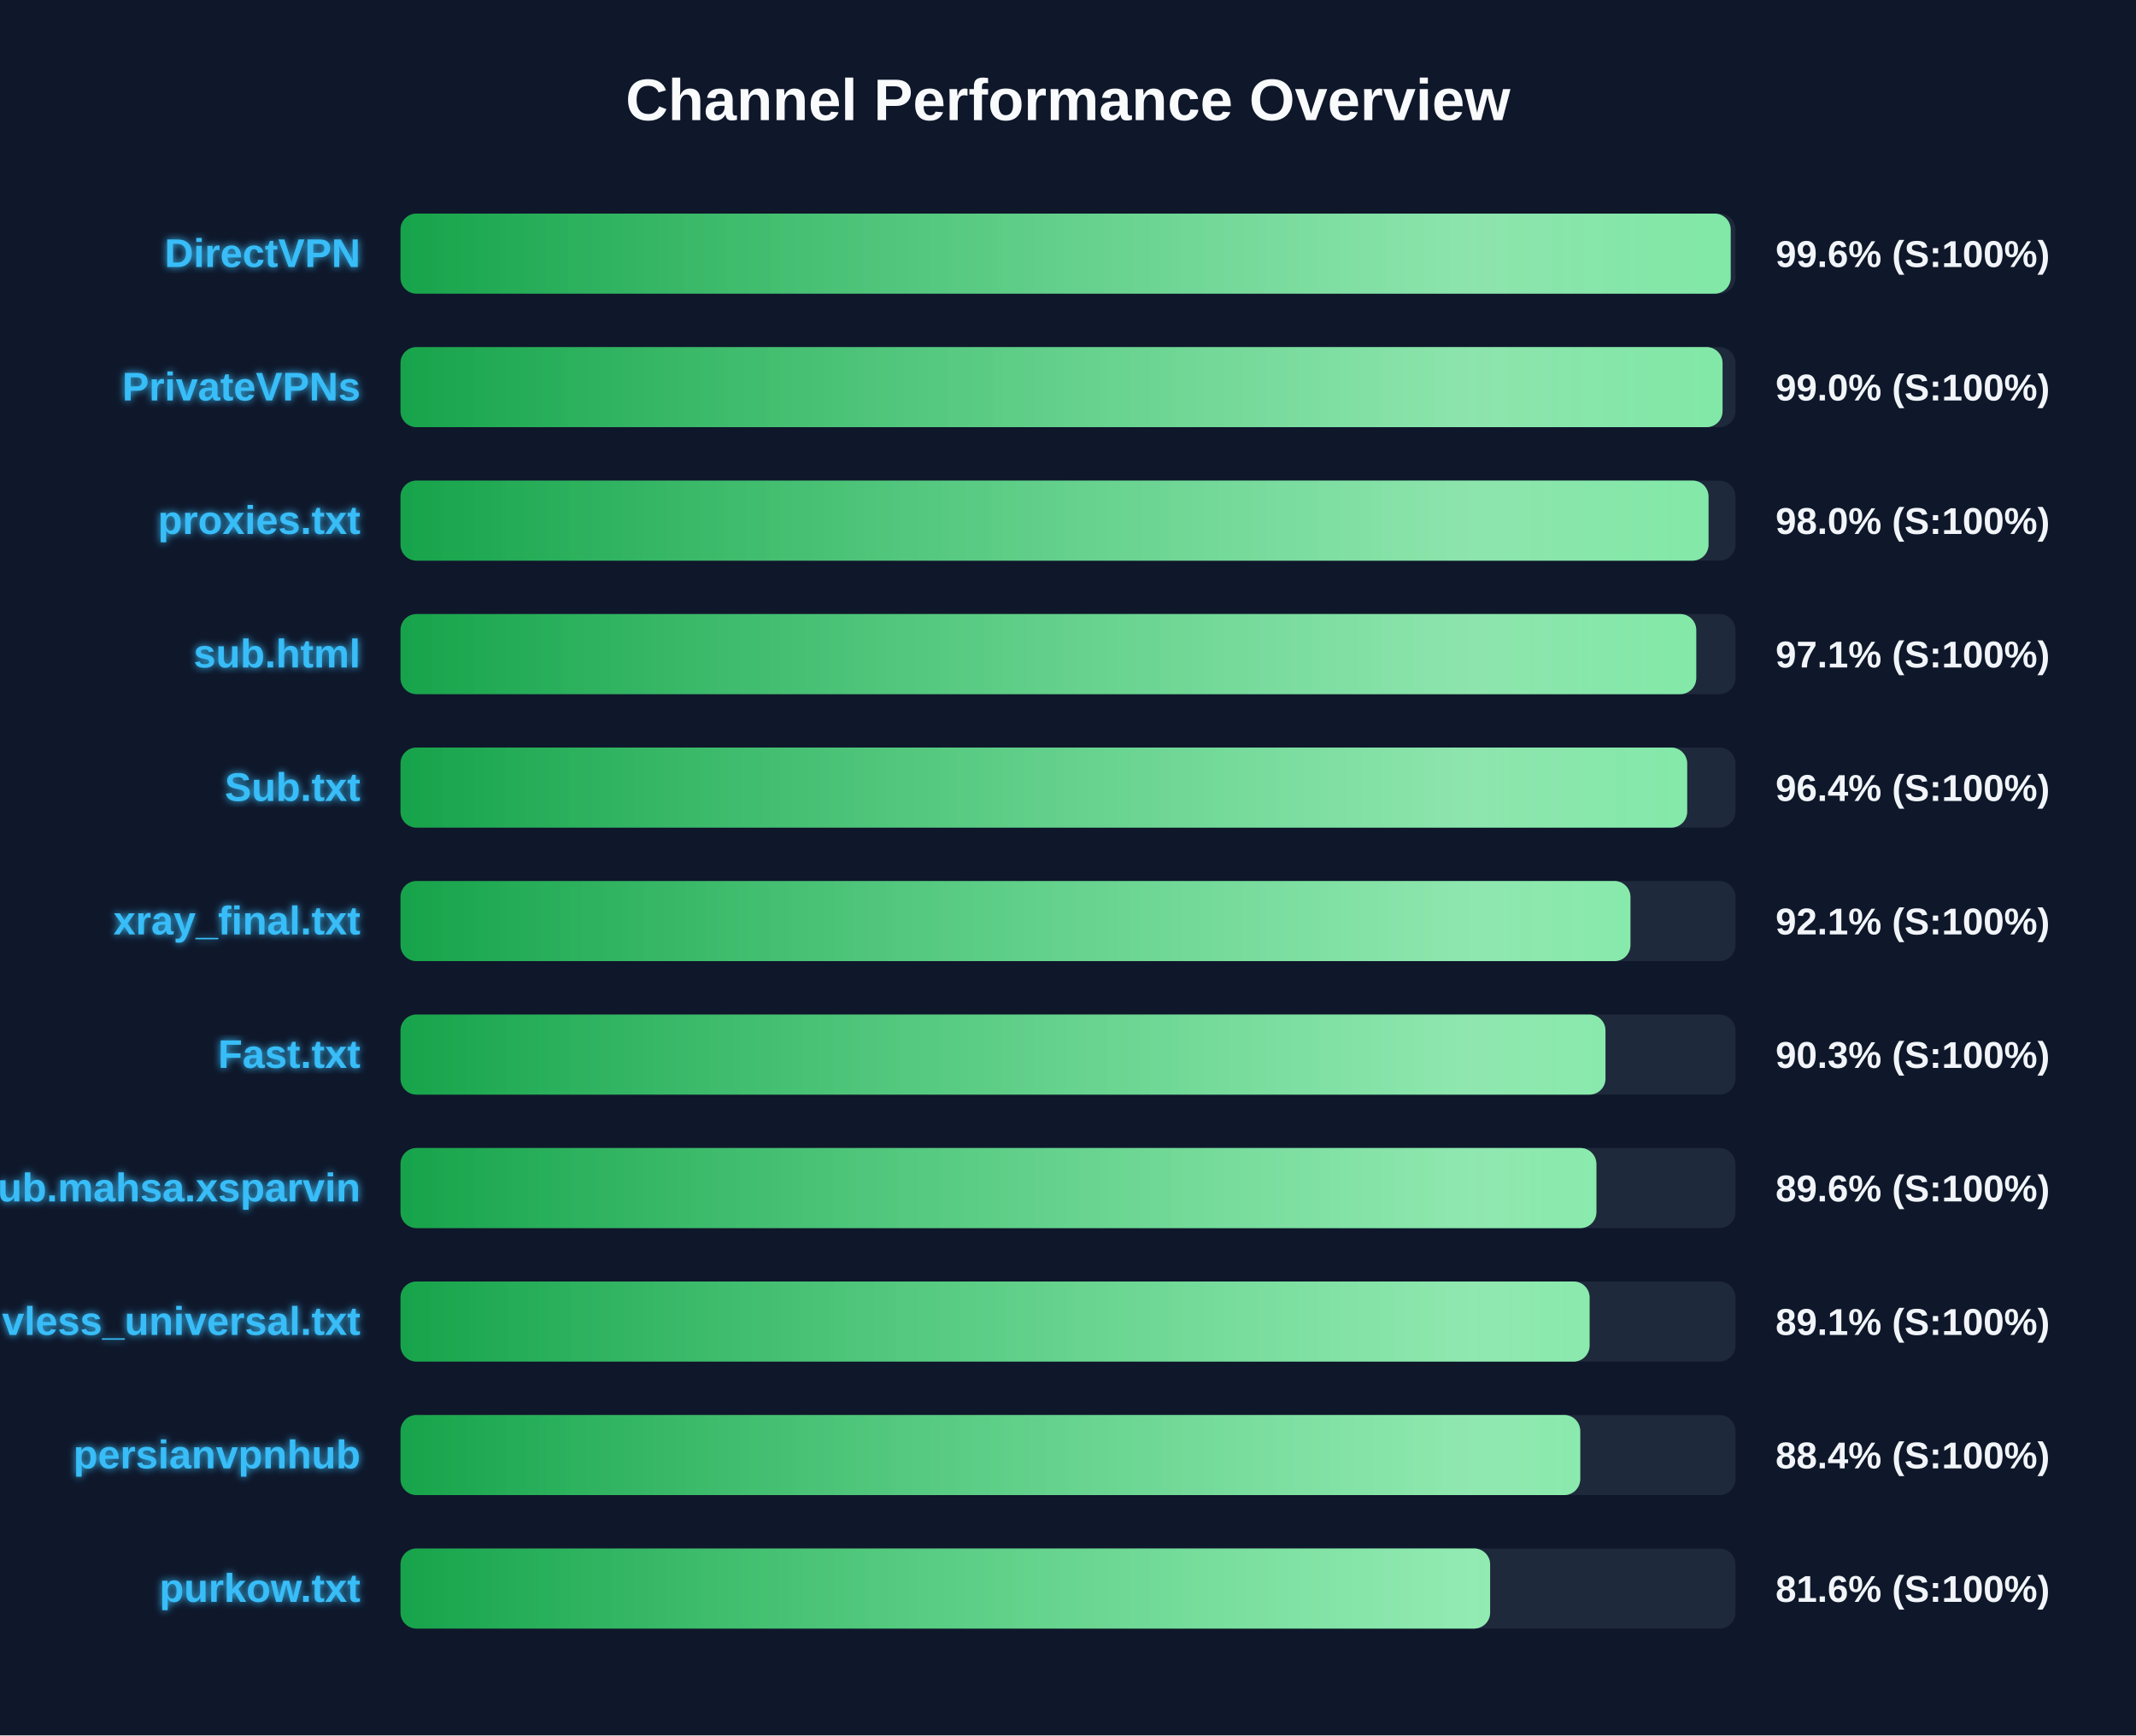
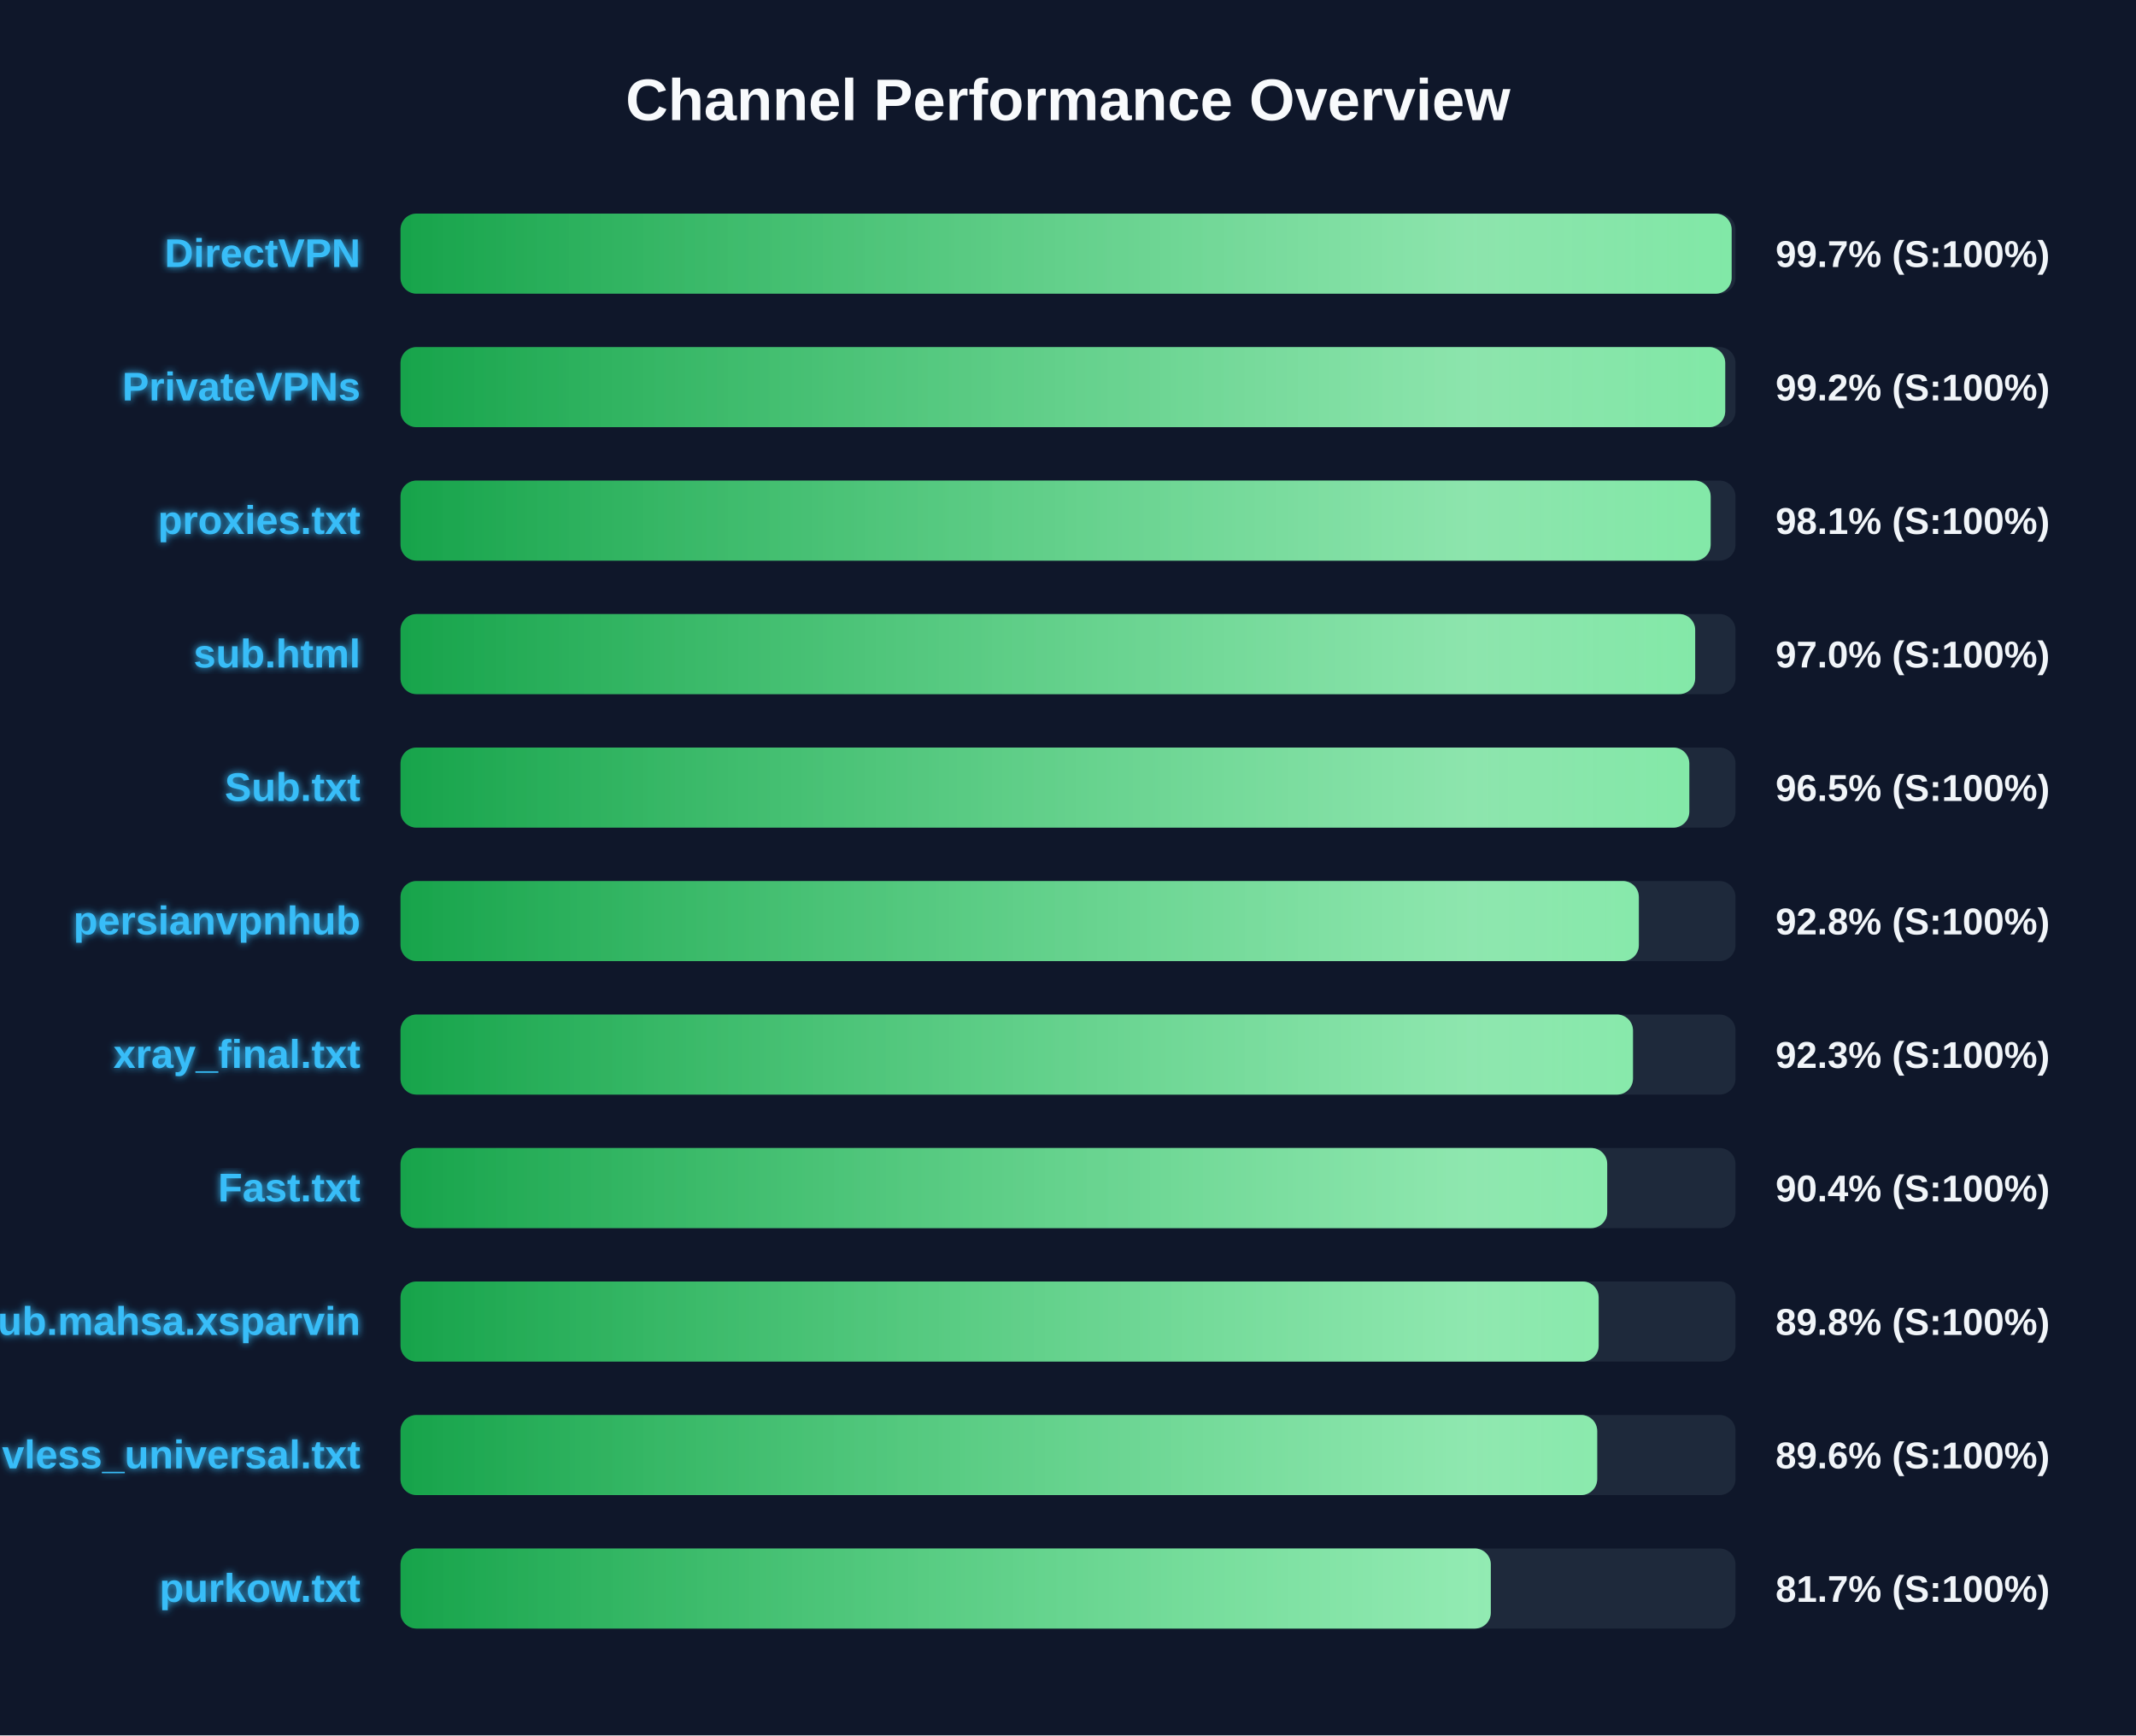
<svg xmlns="http://www.w3.org/2000/svg" width="800" height="650" version="1.1">
  <defs>
    <linearGradient id="grad-green" x1="0%" y1="0%" x2="100%" y2="0%">
      <stop offset="0%" stop-color="#16a34a" />
      <stop offset="100%" stop-color="#4ade80" />
    </linearGradient>
    <linearGradient id="grad-yellow" x1="0%" y1="0%" x2="100%" y2="0%">
      <stop offset="0%" stop-color="#ca8a04" />
      <stop offset="100%" stop-color="#fde047" />
    </linearGradient>
    <linearGradient id="grad-red" x1="0%" y1="0%" x2="100%" y2="0%">
      <stop offset="0%" stop-color="#dc2626" />
      <stop offset="100%" stop-color="#f87171" />
    </linearGradient>
    <linearGradient id="shimmer" x1="0%" y1="0%" x2="100%" y2="0%">
      <stop offset="0%" stop-color="rgba(255,255,255,0)" />
      <stop offset="50%" stop-color="rgba(255,255,255,0.4)" />
      <stop offset="100%" stop-color="rgba(255,255,255,0)" />
    </linearGradient>
    <filter id="glow" x="-20%" y="-20%" width="140%" height="140%">
      <feGaussianBlur stdDeviation="1.5" result="blur" />
      <feComposite in="SourceGraphic" in2="blur" operator="over" />
    </filter>
  </defs>
  <style>
        .bg-rect { fill: #0f172a; }
        .title { font: bold 22px 'Segoe UI', Arial, sans-serif; fill: #f8fafc; }
        .row { font: bold 15px 'Segoe UI', Arial, sans-serif; fill: #38bdf8; filter: url(#glow); }
        .score { font: bold 14px 'Segoe UI', Arial, sans-serif; fill: #f1f5f9; }
        @keyframes shimmer-anim {
            0% { transform: translateX(-100%); }
            100% { transform: translateX(200%); }
        }
        .shimmer-rect {
            animation: shimmer-anim 2.5s infinite linear;
        }
    </style>
  <rect width="100%" height="100%" class="bg-rect" />
  <text x="400" y="45" text-anchor="middle" class="title">Channel Performance Overview</text>
  <rect x="150" y="80" width="500" height="30" fill="#1e293b" rx="6" />
  <clipPath id="clip-0">
-     <rect x="150" y="80" width="498.2" height="30" rx="6" />
+     <rect x="150" y="80" width="498.55" height="30" rx="6" />
  </clipPath>
-   <rect x="150" y="80" width="498.2" height="30" fill="url(#grad-green)" rx="6" />
+   <rect x="150" y="80" width="498.55" height="30" fill="url(#grad-green)" rx="6" />
  <g clip-path="url(#clip-0)">
    <rect x="150" y="80" width="100%" height="30" fill="url(#shimmer)" class="shimmer-rect" />
  </g>
  <text x="135" y="100" text-anchor="end" class="row">DirectVPN</text>
-   <text x="665" y="100" text-anchor="start" class="score">99.6% (S:100%)</text>
+   <text x="665" y="100" text-anchor="start" class="score">99.7% (S:100%)</text>
  <rect x="150" y="130" width="500" height="30" fill="#1e293b" rx="6" />
  <clipPath id="clip-1">
-     <rect x="150" y="130" width="495.15" height="30" rx="6" />
+     <rect x="150" y="130" width="496.15" height="30" rx="6" />
  </clipPath>
-   <rect x="150" y="130" width="495.15" height="30" fill="url(#grad-green)" rx="6" />
+   <rect x="150" y="130" width="496.15" height="30" fill="url(#grad-green)" rx="6" />
  <g clip-path="url(#clip-1)">
    <rect x="150" y="130" width="100%" height="30" fill="url(#shimmer)" class="shimmer-rect" />
  </g>
  <text x="135" y="150" text-anchor="end" class="row">PrivateVPNs</text>
-   <text x="665" y="150" text-anchor="start" class="score">99.0% (S:100%)</text>
+   <text x="665" y="150" text-anchor="start" class="score">99.2% (S:100%)</text>
  <rect x="150" y="180" width="500" height="30" fill="#1e293b" rx="6" />
  <clipPath id="clip-2">
-     <rect x="150" y="180" width="489.9" height="30" rx="6" />
+     <rect x="150" y="180" width="490.7" height="30" rx="6" />
  </clipPath>
-   <rect x="150" y="180" width="489.9" height="30" fill="url(#grad-green)" rx="6" />
+   <rect x="150" y="180" width="490.7" height="30" fill="url(#grad-green)" rx="6" />
  <g clip-path="url(#clip-2)">
    <rect x="150" y="180" width="100%" height="30" fill="url(#shimmer)" class="shimmer-rect" />
  </g>
  <text x="135" y="200" text-anchor="end" class="row">proxies.txt</text>
-   <text x="665" y="200" text-anchor="start" class="score">98.0% (S:100%)</text>
+   <text x="665" y="200" text-anchor="start" class="score">98.1% (S:100%)</text>
  <rect x="150" y="230" width="500" height="30" fill="#1e293b" rx="6" />
  <clipPath id="clip-3">
-     <rect x="150" y="230" width="485.3" height="30" rx="6" />
+     <rect x="150" y="230" width="484.9" height="30" rx="6" />
  </clipPath>
-   <rect x="150" y="230" width="485.3" height="30" fill="url(#grad-green)" rx="6" />
+   <rect x="150" y="230" width="484.9" height="30" fill="url(#grad-green)" rx="6" />
  <g clip-path="url(#clip-3)">
    <rect x="150" y="230" width="100%" height="30" fill="url(#shimmer)" class="shimmer-rect" />
  </g>
  <text x="135" y="250" text-anchor="end" class="row">sub.html</text>
-   <text x="665" y="250" text-anchor="start" class="score">97.1% (S:100%)</text>
+   <text x="665" y="250" text-anchor="start" class="score">97.0% (S:100%)</text>
  <rect x="150" y="280" width="500" height="30" fill="#1e293b" rx="6" />
  <clipPath id="clip-4">
-     <rect x="150" y="280" width="481.9" height="30" rx="6" />
+     <rect x="150" y="280" width="482.7" height="30" rx="6" />
  </clipPath>
-   <rect x="150" y="280" width="481.9" height="30" fill="url(#grad-green)" rx="6" />
+   <rect x="150" y="280" width="482.7" height="30" fill="url(#grad-green)" rx="6" />
  <g clip-path="url(#clip-4)">
    <rect x="150" y="280" width="100%" height="30" fill="url(#shimmer)" class="shimmer-rect" />
  </g>
  <text x="135" y="300" text-anchor="end" class="row">Sub.txt</text>
-   <text x="665" y="300" text-anchor="start" class="score">96.4% (S:100%)</text>
+   <text x="665" y="300" text-anchor="start" class="score">96.5% (S:100%)</text>
  <rect x="150" y="330" width="500" height="30" fill="#1e293b" rx="6" />
  <clipPath id="clip-5">
-     <rect x="150" y="330" width="460.65" height="30" rx="6" />
+     <rect x="150" y="330" width="463.8" height="30" rx="6" />
  </clipPath>
-   <rect x="150" y="330" width="460.65" height="30" fill="url(#grad-green)" rx="6" />
+   <rect x="150" y="330" width="463.8" height="30" fill="url(#grad-green)" rx="6" />
  <g clip-path="url(#clip-5)">
    <rect x="150" y="330" width="100%" height="30" fill="url(#shimmer)" class="shimmer-rect" />
  </g>
-   <text x="135" y="350" text-anchor="end" class="row">xray_final.txt</text>
-   <text x="665" y="350" text-anchor="start" class="score">92.1% (S:100%)</text>
+   <text x="135" y="350" text-anchor="end" class="row">persianvpnhub</text>
+   <text x="665" y="350" text-anchor="start" class="score">92.8% (S:100%)</text>
  <rect x="150" y="380" width="500" height="30" fill="#1e293b" rx="6" />
  <clipPath id="clip-6">
-     <rect x="150" y="380" width="451.3" height="30" rx="6" />
+     <rect x="150" y="380" width="461.6" height="30" rx="6" />
  </clipPath>
-   <rect x="150" y="380" width="451.3" height="30" fill="url(#grad-green)" rx="6" />
+   <rect x="150" y="380" width="461.6" height="30" fill="url(#grad-green)" rx="6" />
  <g clip-path="url(#clip-6)">
    <rect x="150" y="380" width="100%" height="30" fill="url(#shimmer)" class="shimmer-rect" />
  </g>
-   <text x="135" y="400" text-anchor="end" class="row">Fast.txt</text>
-   <text x="665" y="400" text-anchor="start" class="score">90.3% (S:100%)</text>
+   <text x="135" y="400" text-anchor="end" class="row">xray_final.txt</text>
+   <text x="665" y="400" text-anchor="start" class="score">92.3% (S:100%)</text>
  <rect x="150" y="430" width="500" height="30" fill="#1e293b" rx="6" />
  <clipPath id="clip-7">
-     <rect x="150" y="430" width="447.9" height="30" rx="6" />
+     <rect x="150" y="430" width="451.95" height="30" rx="6" />
  </clipPath>
-   <rect x="150" y="430" width="447.9" height="30" fill="url(#grad-green)" rx="6" />
+   <rect x="150" y="430" width="451.95" height="30" fill="url(#grad-green)" rx="6" />
  <g clip-path="url(#clip-7)">
    <rect x="150" y="430" width="100%" height="30" fill="url(#shimmer)" class="shimmer-rect" />
  </g>
-   <text x="135" y="450" text-anchor="end" class="row">Sub.mahsa.xsparvin</text>
-   <text x="665" y="450" text-anchor="start" class="score">89.6% (S:100%)</text>
+   <text x="135" y="450" text-anchor="end" class="row">Fast.txt</text>
+   <text x="665" y="450" text-anchor="start" class="score">90.4% (S:100%)</text>
  <rect x="150" y="480" width="500" height="30" fill="#1e293b" rx="6" />
  <clipPath id="clip-8">
-     <rect x="150" y="480" width="445.35" height="30" rx="6" />
+     <rect x="150" y="480" width="448.75" height="30" rx="6" />
  </clipPath>
-   <rect x="150" y="480" width="445.35" height="30" fill="url(#grad-green)" rx="6" />
+   <rect x="150" y="480" width="448.75" height="30" fill="url(#grad-green)" rx="6" />
  <g clip-path="url(#clip-8)">
    <rect x="150" y="480" width="100%" height="30" fill="url(#shimmer)" class="shimmer-rect" />
  </g>
-   <text x="135" y="500" text-anchor="end" class="row">vless_universal.txt</text>
-   <text x="665" y="500" text-anchor="start" class="score">89.1% (S:100%)</text>
+   <text x="135" y="500" text-anchor="end" class="row">Sub.mahsa.xsparvin</text>
+   <text x="665" y="500" text-anchor="start" class="score">89.8% (S:100%)</text>
  <rect x="150" y="530" width="500" height="30" fill="#1e293b" rx="6" />
  <clipPath id="clip-9">
-     <rect x="150" y="530" width="441.85" height="30" rx="6" />
+     <rect x="150" y="530" width="448.2" height="30" rx="6" />
  </clipPath>
-   <rect x="150" y="530" width="441.85" height="30" fill="url(#grad-green)" rx="6" />
+   <rect x="150" y="530" width="448.2" height="30" fill="url(#grad-green)" rx="6" />
  <g clip-path="url(#clip-9)">
    <rect x="150" y="530" width="100%" height="30" fill="url(#shimmer)" class="shimmer-rect" />
  </g>
-   <text x="135" y="550" text-anchor="end" class="row">persianvpnhub</text>
-   <text x="665" y="550" text-anchor="start" class="score">88.4% (S:100%)</text>
+   <text x="135" y="550" text-anchor="end" class="row">vless_universal.txt</text>
+   <text x="665" y="550" text-anchor="start" class="score">89.6% (S:100%)</text>
  <rect x="150" y="580" width="500" height="30" fill="#1e293b" rx="6" />
  <clipPath id="clip-10">
-     <rect x="150" y="580" width="408.1" height="30" rx="6" />
+     <rect x="150" y="580" width="408.35" height="30" rx="6" />
  </clipPath>
-   <rect x="150" y="580" width="408.1" height="30" fill="url(#grad-green)" rx="6" />
+   <rect x="150" y="580" width="408.35" height="30" fill="url(#grad-green)" rx="6" />
  <g clip-path="url(#clip-10)">
    <rect x="150" y="580" width="100%" height="30" fill="url(#shimmer)" class="shimmer-rect" />
  </g>
  <text x="135" y="600" text-anchor="end" class="row">purkow.txt</text>
-   <text x="665" y="600" text-anchor="start" class="score">81.6% (S:100%)</text>
+   <text x="665" y="600" text-anchor="start" class="score">81.7% (S:100%)</text>
</svg>
